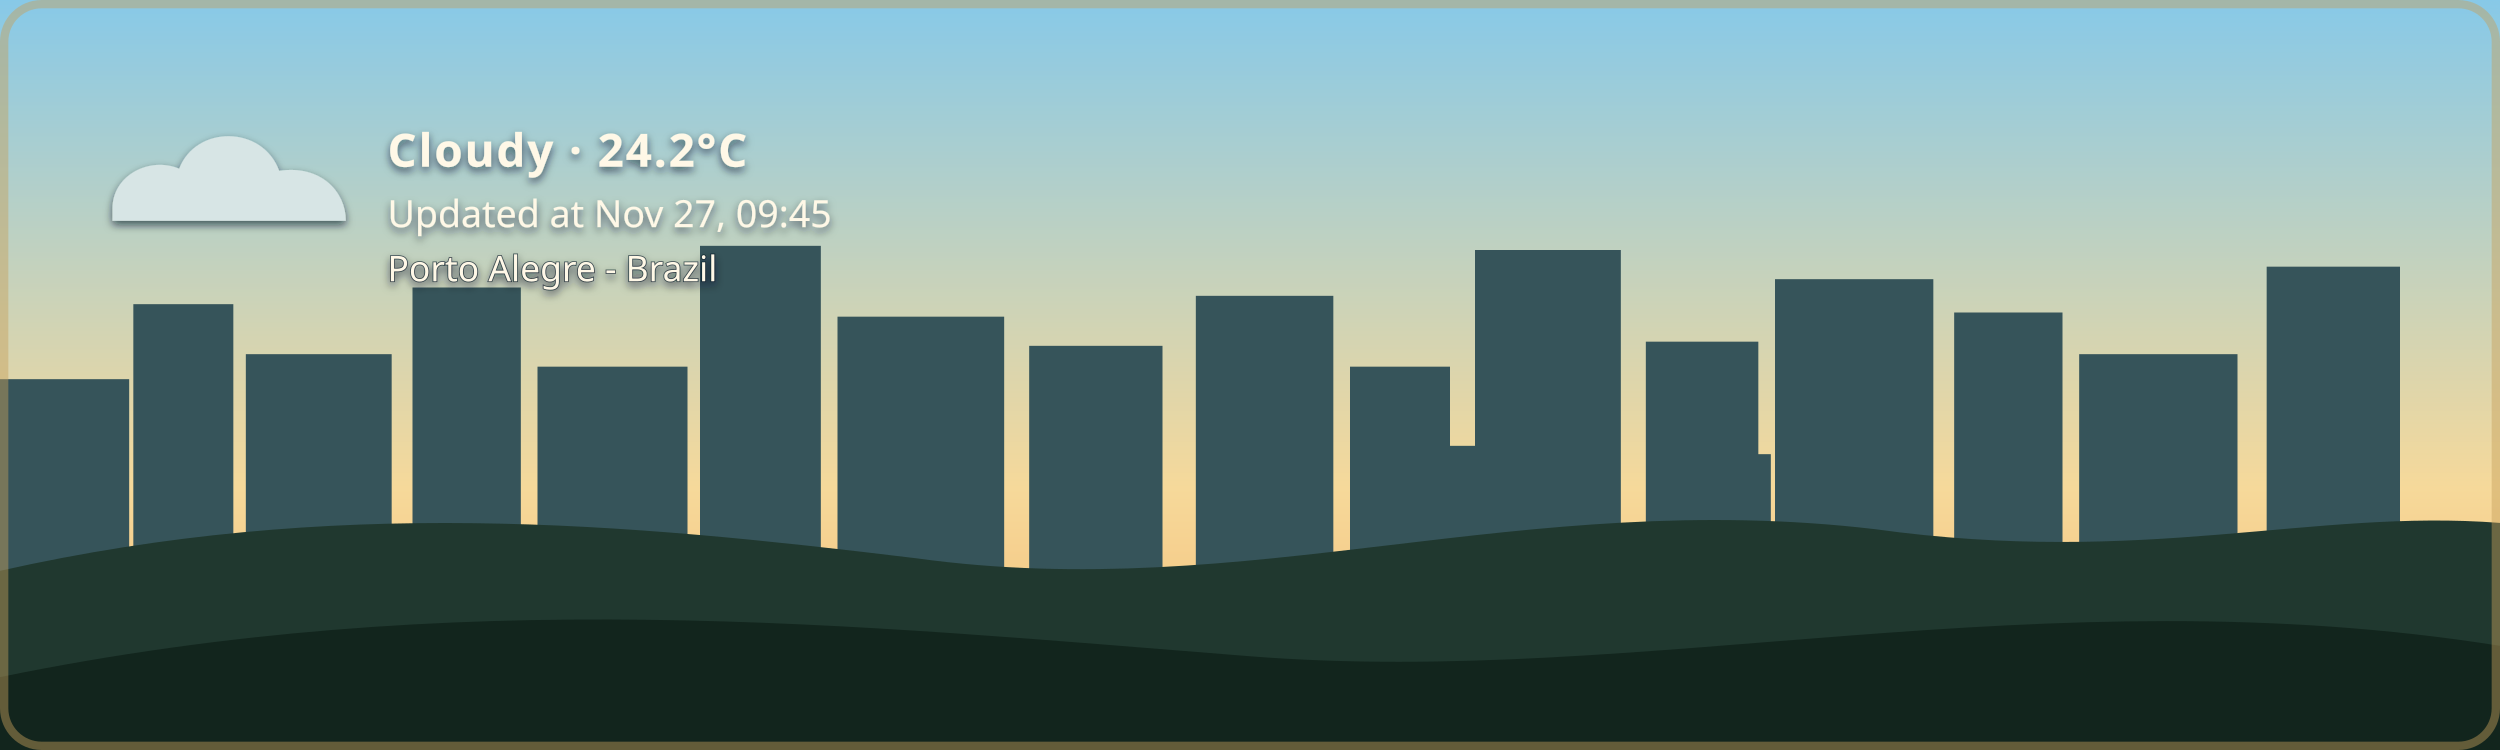
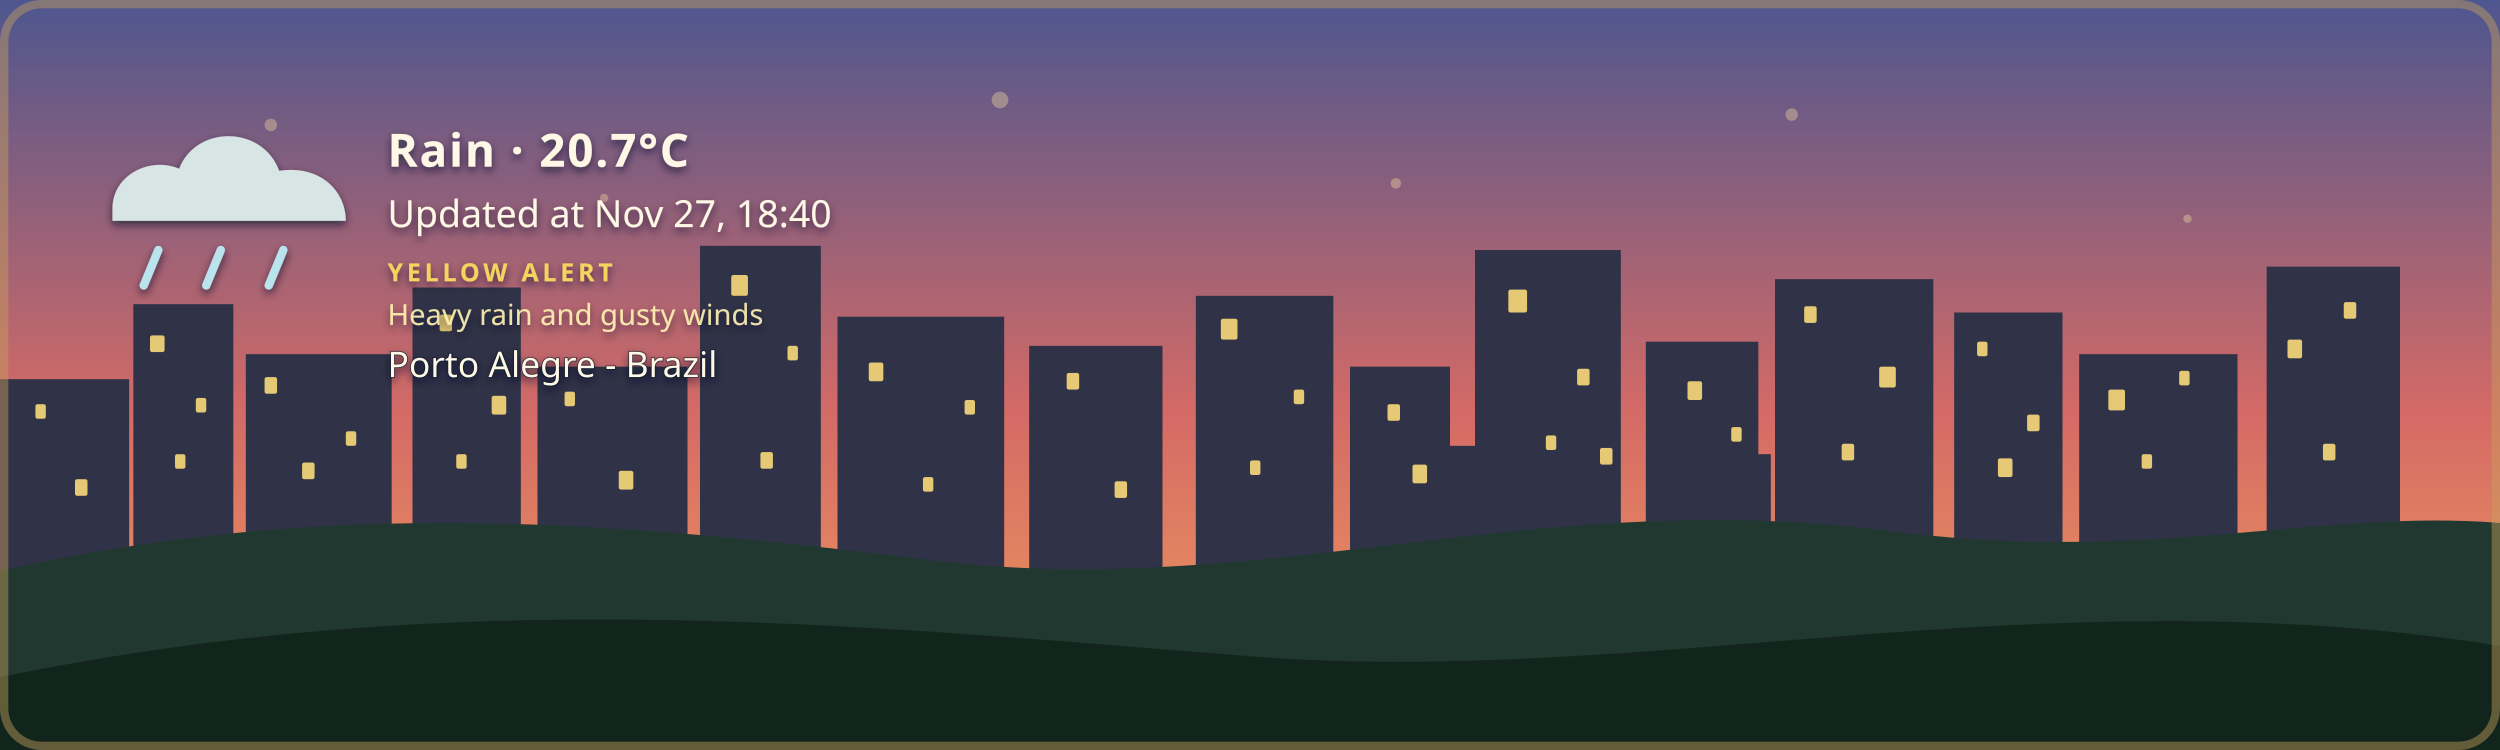
- <svg xmlns="http://www.w3.org/2000/svg" width="1200" height="360" viewBox="0 0 1200 360" role="img" aria-labelledby="title description" class="github-time-day weather-cloudy alert-none" data-temperature="24.2°C" lang="en-US">
+ <svg xmlns="http://www.w3.org/2000/svg" width="1200" height="360" viewBox="0 0 1200 360" role="img" aria-labelledby="title description" class="github-time-sunset weather-rain alert-yellow" data-temperature="20.7°C" lang="en-US">
  <defs>
    <linearGradient id="daySky" x1="0" y1="0" x2="0" y2="1">
      <stop offset="0%" stop-color="#87c9e8" />
      <stop offset="65%" stop-color="#f6d99a" />
      <stop offset="100%" stop-color="#f4b66e" />
    </linearGradient>
    <linearGradient id="sunsetSky" x1="0" y1="0" x2="0" y2="1">
      <stop offset="0%" stop-color="#4d568f" />
      <stop offset="55%" stop-color="#d46a66" />
      <stop offset="100%" stop-color="#f4a259" />
    </linearGradient>
    <linearGradient id="nightSky" x1="0" y1="0" x2="0" y2="1">
      <stop offset="0%" stop-color="#071426" />
      <stop offset="60%" stop-color="#102c46" />
      <stop offset="100%" stop-color="#244b4a" />
    </linearGradient>
    <linearGradient id="dawnSky" x1="0" y1="0" x2="0" y2="1">
      <stop offset="0%" stop-color="#766b9f" />
      <stop offset="55%" stop-color="#d7939b" />
      <stop offset="100%" stop-color="#f4c280" />
    </linearGradient>
    <radialGradient id="weatherSunFill" cx="35%" cy="30%" r="72%">
      <stop offset="0%" stop-color="#fff4b8" />
      <stop offset="58%" stop-color="#ffdc7a" />
      <stop offset="100%" stop-color="#f2b84f" />
    </radialGradient>
    <linearGradient id="weatherMoonFill" x1="0" y1="0" x2="1" y2="1">
      <stop offset="0%" stop-color="#fff4bd" />
      <stop offset="62%" stop-color="#ffe08a" />
      <stop offset="100%" stop-color="#e9b957" />
    </linearGradient>
    <filter id="weatherContentShadow" x="-20" y="-20" width="500" height="180" filterUnits="userSpaceOnUse">
      <feGaussianBlur in="SourceAlpha" stdDeviation="2" result="shadowBlur" />
      <feOffset in="shadowBlur" dx="0" dy="2" result="shadowOffset" />
      <feFlood flood-color="#071426" flood-opacity="0.65" result="shadowColor" />
      <feComposite in="shadowColor" in2="shadowOffset" operator="in" result="shadow" />
      <feMerge>
        <feMergeNode in="shadow" />
        <feMergeNode in="SourceGraphic" />
      </feMerge>
    </filter>
  </defs>
  <style>
    /* The sky state is updated by the GitHub Action based on local time. */

    .sky {
      animation: none !important;
    }

    .github-time-day .day-sky,
    .github-time-sunset .sunset-sky,
    .github-time-night .night-sky,
    .github-time-dawn .dawn-sky {
      opacity: 1;
    }

    .github-time-day .sunset-sky,
    .github-time-day .night-sky,
    .github-time-day .dawn-sky,
    .github-time-sunset .day-sky,
    .github-time-sunset .night-sky,
    .github-time-sunset .dawn-sky,
    .github-time-night .day-sky,
    .github-time-night .sunset-sky,
    .github-time-night .dawn-sky,
    .github-time-dawn .day-sky,
    .github-time-dawn .sunset-sky,
    .github-time-dawn .night-sky {
      opacity: 0;
    }

    .github-time-day .day-sky,
    .github-time-sunset .sunset-sky,
    .github-time-night .night-sky,
    .github-time-dawn .dawn-sky {
      animation: sky-fade-in 2.5s ease both !important;
    }

    .weather-effect {
      display: none;
    }

    .github-time-night.weather-clear .weather-moon,
    .github-time-day.weather-clear .weather-sun,
    .github-time-sunset.weather-clear .weather-sun,
    .github-time-dawn.weather-clear .weather-sun,
    .weather-cloudy .weather-cloud,
    .weather-rain .weather-cloud,
    .weather-rain .weather-rainfall,
    .weather-wind-rain .weather-cloud,
    .weather-wind-rain .weather-wind,
    .weather-wind-rain .weather-wind-rainfall,
    .weather-storm .weather-cloud,
    .weather-storm .weather-rainfall,
    .weather-storm .weather-lightning,
    .weather-snow .weather-cloud,
    .weather-snow .weather-snowfall {
      display: block;
    }

    .weather-sun {
      transform-box: fill-box;
      transform-origin: center;
      animation: weather-pulse 4s ease-in-out infinite;
    }

    .weather-moon {
      animation: moon-glow 4s ease-in-out infinite;
    }

    .weather-cloud path {
      animation: cloud-drift 8s ease-in-out infinite alternate;
    }

    .weather-rainfall path {
      animation: rain-fall 1.4s linear infinite;
    }

    .weather-rainfall path:nth-child(2) {
      animation-delay: 0.35s;
    }

    .weather-rainfall path:nth-child(3) {
      animation-delay: 0.7s;
    }

    .weather-wind-rainfall path {
      animation: wind-rain-fall 1.15s linear infinite;
    }

    .weather-wind-rainfall path:nth-child(2) {
      animation-delay: 0.3s;
    }

    .weather-wind-rainfall path:nth-child(3) {
      animation-delay: 0.6s;
    }

    .weather-wind path {
      animation: wind-sweep 1.8s ease-in-out infinite;
    }

    .weather-wind path:nth-child(2) {
      animation-delay: 0.45s;
    }

    .weather-snowfall circle {
      animation: snow-fall 3s ease-in-out infinite;
    }

    .weather-snowfall circle:nth-child(2) {
      animation-delay: 1s;
    }

    .weather-snowfall circle:nth-child(3) {
      animation-delay: 2s;
    }

    .weather-lightning {
      animation: lightning-flash 4s ease-in-out infinite;
    }

    svg.github-time-day .city-back,
    svg.github-time-day .city-mid {
      fill: #36545a;
    }

    svg.github-time-sunset .city-back,
    svg.github-time-sunset .city-mid {
      fill: #303247;
    }

    svg.github-time-night .city-back,
    svg.github-time-night .city-mid {
      fill: #08131d;
    }

    svg.github-time-dawn .city-back,
    svg.github-time-dawn .city-mid {
      fill: #404158;
    }

    .city-window {
      opacity: 0;
      fill: #f8d97a;
    }

    svg.github-time-night .city-window,
    svg.github-time-dawn .city-window,
    svg.github-time-sunset .city-window {
      opacity: 0.9;
    }

    .city-window rect {
      animation: city-window-toggle-a 20s steps(1, end) infinite;
    }

    .city-window rect:nth-child(3n) {
      animation-name: city-window-toggle-b;
      animation-delay: -4s;
    }

    .city-window rect:nth-child(4n) {
      animation-name: city-window-toggle-c;
      animation-delay: -9s;
    }

    .city-window rect:nth-child(5n) {
      animation-name: city-window-toggle-d;
      animation-delay: -13s;
    }

    .city-window rect:nth-child(7n) {
      animation-name: city-window-toggle-e;
      animation-delay: -17s;
    }

    #weather-alert-level,
    #weather-alert-detail {
      display: none;
    }

    svg.alert-yellow #weather-alert-level,
    svg.alert-yellow #weather-alert-detail,
    svg.alert-orange #weather-alert-level,
    svg.alert-orange #weather-alert-detail,
    svg.alert-red #weather-alert-level,
    svg.alert-red #weather-alert-detail {
      display: block;
    }

    svg.alert-yellow #weather-alert-level {
      fill: #f4d35e;
    }

    svg.alert-yellow #weather-alert-detail {
      fill: #fff3b3;
    }

    svg.alert-orange #weather-alert-level {
      fill: #f9a74f;
    }

    svg.alert-orange #weather-alert-detail {
      fill: #ffd0a0;
    }

    svg.alert-red #weather-alert-level {
      fill: #ff675c;
    }

    svg.alert-red #weather-alert-detail {
      fill: #ffc2bf;
    }

    #weather-description,
    #weather-time,
    #weather-alert-level,
    #weather-alert-detail,
    #weather-location {
      animation: info-fade-in 1.5s ease both;
      font-family: sans-serif;
    }

    #weather-description {
      letter-spacing: 0.04em;
    }

    @keyframes sky-fade-in {
      from {
        opacity: 0;
      }

      to {
        opacity: 1;
      }
    }

    @keyframes info-fade-in {
      from {
        opacity: 0;
        transform: translateY(6px);
      }

      to {
        opacity: 1;
        transform: translateY(0);
      }
    }

    @keyframes weather-pulse {
      0%,
      100% {
        opacity: 0.85;
        transform: scale(0.96);
      }

      50% {
        opacity: 1;
        transform: scale(1.04);
      }
    }

    @keyframes moon-glow {
      0%,
      100% {
        opacity: 0.8;
      }

      50% {
        opacity: 1;
      }
    }

    @keyframes cloud-drift {
      from {
        transform: translateX(-5px);
      }

      to {
        transform: translateX(8px);
      }
    }

    @keyframes rain-fall {
      0% {
        opacity: 0;
        transform: translateY(-7px);
      }

      25%,
      75% {
        opacity: 1;
      }

      100% {
        opacity: 0;
        transform: translateY(10px);
      }
    }

    @keyframes wind-rain-fall {
      0% {
        opacity: 0;
        transform: translate(-6px, -5px);
      }

      25%,
      75% {
        opacity: 1;
      }

      100% {
        opacity: 0;
        transform: translate(8px, 10px);
      }
    }

    @keyframes wind-sweep {
      0%,
      100% {
        opacity: 0.3;
        transform: translateX(-7px);
      }

      50% {
        opacity: 1;
        transform: translateX(6px);
      }
    }

    @keyframes snow-fall {
      0%,
      100% {
        opacity: 0.35;
        transform: translateY(-5px);
      }

      50% {
        opacity: 1;
        transform: translate(5px, 8px);
      }
    }

    @keyframes lightning-flash {
      0%,
      88%,
      100% {
        opacity: 0;
      }

      90%,
      93% {
        opacity: 1;
      }
    }

    @keyframes city-window-toggle-a {
      0%,
      19%,
      61%,
      100% {
        opacity: 1;
      }

      20%,
      60% {
        opacity: 0;
      }
    }

    @keyframes city-window-toggle-b {
      0%,
      34%,
      76%,
      100% {
        opacity: 0;
      }

      35%,
      75% {
        opacity: 1;
      }
    }

    @keyframes city-window-toggle-c {
      0%,
      24%,
      46%,
      100% {
        opacity: 1;
      }

      25%,
      45% {
        opacity: 0;
      }
    }

    @keyframes city-window-toggle-d {
      0%,
      49%,
      86%,
      100% {
        opacity: 1;
      }

      50%,
      85% {
        opacity: 0;
      }
    }

    @keyframes city-window-toggle-e {
      0%,
      14%,
      56%,
      100% {
        opacity: 0;
      }

      15%,
      55% {
        opacity: 1;
      }
    }

    .stars {
      opacity: 0;
    }

    .github-time-sunset .stars,
    .github-time-dawn .stars {
      opacity: 0.35;
    }

    .github-time-night .stars {
      opacity: 1;
    }

    .star {
      animation: twinkle 2.5s ease-in-out infinite;
      transform-box: fill-box;
      transform-origin: center;
    }

    .star:nth-child(2) {
      animation-delay: 0.5s;
    }

    .star:nth-child(3) {
      animation-delay: 1s;
    }

    .star:nth-child(4) {
      animation-delay: 1.5s;
    }

    @keyframes twinkle {
      0%,
      100% {
        opacity: 0.25;
        transform: scale(0.8);
      }

      50% {
        opacity: 1;
        transform: scale(1.25);
      }
    }

    /*
     * Disable animations when the visitor has requested reduced motion.
     */
    @media (prefers-reduced-motion: reduce) {
      .sky,
      .stars,
      .star,
      .weather-sun,
      .weather-moon,
      .weather-cloud path,
      .weather-rainfall path,
      .weather-wind-rainfall path,
      .weather-wind path,
      .weather-snowfall circle,
      .weather-lightning,
      .city-window rect,
      #weather-description,
      #weather-time,
      #weather-alert-level,
      #weather-alert-detail,
      #weather-location {
        animation: none !important;
      }
    }
  </style>
  <g id="skies">
    <rect class="sky day-sky" width="1200" height="360" fill="url(#daySky)" />
    <rect class="sky sunset-sky" width="1200" height="360" fill="url(#sunsetSky)" />
    <rect class="sky night-sky" width="1200" height="360" fill="url(#nightSky)" />
    <rect class="sky dawn-sky" width="1200" height="360" fill="url(#dawnSky)" />
  </g>
  <g class="stars" fill="#ffe8a3">
    <circle class="star" cx="130" cy="60" r="3" />
    <circle class="star" cx="290" cy="95" r="2" />
    <circle class="star" cx="480" cy="48" r="4" />
    <circle class="star" cx="670" cy="88" r="2.5" />
    <circle class="star" cx="860" cy="55" r="3" />
    <circle class="star" cx="1050" cy="105" r="2" />
  </g>
  <g class="city-shape">
    <g class="city-back">
      <rect x="0" y="182" width="62" height="94" />
      <rect x="64" y="146" width="48" height="130" />
      <rect x="118" y="170" width="70" height="106" />
      <rect x="198" y="138" width="52" height="138" />
      <rect x="258" y="176" width="72" height="100" />
      <rect x="336" y="118" width="58" height="158" />
      <rect x="402" y="152" width="80" height="124" />
      <rect x="494" y="166" width="64" height="110" />
      <rect x="574" y="142" width="66" height="134" />
      <rect x="648" y="176" width="48" height="100" />
      <rect x="708" y="120" width="70" height="156" />
      <rect x="790" y="164" width="54" height="112" />
      <rect x="852" y="134" width="76" height="142" />
      <rect x="938" y="150" width="52" height="126" />
      <rect x="998" y="170" width="76" height="106" />
      <rect x="1088" y="128" width="64" height="148" />
    </g>
    <g class="city-mid">
      <rect x="24" y="226" width="28" height="50" />
      <rect x="88" y="210" width="18" height="66" />
      <rect x="148" y="218" width="22" height="58" />
      <rect x="214" y="206" width="22" height="70" />
      <rect x="282" y="210" width="18" height="66" />
      <rect x="362" y="206" width="22" height="70" />
      <rect x="430" y="220" width="18" height="56" />
      <rect x="528" y="220" width="20" height="56" />
      <rect x="606" y="214" width="22" height="62" />
      <rect x="690" y="214" width="18" height="62" />
      <rect x="754" y="208" width="18" height="68" />
      <rect x="830" y="218" width="20" height="58" />
      <rect x="892" y="214" width="18" height="62" />
      <rect x="960" y="224" width="18" height="52" />
      <rect x="1018" y="218" width="22" height="58" />
      <rect x="1108" y="210" width="18" height="66" />
    </g>
    <g class="city-window">
      <rect x="17" y="194" width="5" height="7" rx="1" />
      <rect x="36" y="230" width="6" height="8" rx="1" />
      <rect x="72" y="161" width="7" height="8" rx="1" />
      <rect x="84" y="218" width="5" height="7" rx="1" />
      <rect x="94" y="191" width="5" height="7" rx="1" />
      <rect x="127" y="181" width="6" height="8" rx="1" />
      <rect x="145" y="222" width="6" height="8" rx="1" />
      <rect x="166" y="207" width="5" height="7" rx="1" />
      <rect x="211" y="151" width="6" height="8" rx="1" />
      <rect x="219" y="218" width="5" height="7" rx="1" />
      <rect x="236" y="190" width="7" height="9" rx="1" />
      <rect x="271" y="188" width="5" height="7" rx="1" />
      <rect x="297" y="226" width="7" height="9" rx="1" />
      <rect x="351" y="132" width="8" height="10" rx="1" />
      <rect x="365" y="217" width="6" height="8" rx="1" />
      <rect x="378" y="166" width="5" height="7" rx="1" />
      <rect x="417" y="174" width="7" height="9" rx="1" />
      <rect x="443" y="229" width="5" height="7" rx="1" />
      <rect x="463" y="192" width="5" height="7" rx="1" />
      <rect x="512" y="179" width="6" height="8" rx="1" />
      <rect x="535" y="231" width="6" height="8" rx="1" />
      <rect x="586" y="153" width="8" height="10" rx="1" />
      <rect x="600" y="221" width="5" height="7" rx="1" />
      <rect x="621" y="187" width="5" height="7" rx="1" />
      <rect x="666" y="194" width="6" height="8" rx="1" />
      <rect x="678" y="223" width="7" height="9" rx="1" />
      <rect x="724" y="139" width="9" height="11" rx="1" />
      <rect x="742" y="209" width="5" height="7" rx="1" />
      <rect x="757" y="177" width="6" height="8" rx="1" />
      <rect x="768" y="215" width="6" height="8" rx="1" />
      <rect x="810" y="183" width="7" height="9" rx="1" />
      <rect x="831" y="205" width="5" height="7" rx="1" />
      <rect x="866" y="147" width="6" height="8" rx="1" />
      <rect x="884" y="213" width="6" height="8" rx="1" />
      <rect x="902" y="176" width="8" height="10" rx="1" />
      <rect x="949" y="164" width="5" height="7" rx="1" />
      <rect x="959" y="220" width="7" height="9" rx="1" />
      <rect x="973" y="199" width="6" height="8" rx="1" />
      <rect x="1012" y="187" width="8" height="10" rx="1" />
      <rect x="1028" y="218" width="5" height="7" rx="1" />
      <rect x="1046" y="178" width="5" height="7" rx="1" />
      <rect x="1098" y="163" width="7" height="9" rx="1" />
      <rect x="1115" y="213" width="6" height="8" rx="1" />
      <rect x="1125" y="145" width="6" height="8" rx="1" />
    </g>
  </g>
  <g transform="translate(54 48)" filter="url(#weatherContentShadow)">
    <g class="weather-effect weather-sun">
      <circle cx="34" cy="34" r="23" fill="url(#weatherSunFill)" />
      <g stroke="#ffd66f" stroke-width="4" stroke-linecap="round">
        <path d="M 34 0 V 8" />
        <path d="M 34 60 V 68" />
        <path d="M 0 34 H 8" />
        <path d="M 60 34 H 68" />
        <path d="M 10 10 L 16 16" />
        <path d="M 52 52 L 58 58" />
        <path d="M 58 10 L 52 16" />
        <path d="M 16 52 L 10 58" />
      </g>
    </g>
    <g class="weather-effect weather-moon">
      <path d="M 54 4 C 38 7, 26 20, 26 36 C 26 53, 39 66, 56 66 C 65 66, 74 62, 80 56 C 76 57, 72 58, 68 58 C 51 58, 38 45, 38 28 C 38 18, 44 9, 54 4 Z" fill="url(#weatherMoonFill)" />
    </g>
    <g class="weather-effect weather-cloud" fill="#d7e5e5">
      <path d="M 0 52 C 0 36, 18 27, 32 33 C 40 12, 72 12, 80 34 C 100 31, 112 44, 112 58 H 0 Z" />
    </g>
    <g class="weather-effect weather-rainfall" stroke="#b9e3ed" stroke-width="4" stroke-linecap="round">
      <path d="M 22 72 l -7 17" />
      <path d="M 52 72 l -7 17" />
      <path d="M 82 72 l -7 17" />
    </g>
    <g class="weather-effect weather-wind-rainfall" stroke="#b9e3ed" stroke-width="4" stroke-linecap="round">
      <path d="M 50 70 l -10 19" />
      <path d="M 75 70 l -10 19" />
      <path d="M 100 70 l -10 19" />
    </g>
    <g class="weather-effect weather-wind" fill="none" stroke="#eef8ff" stroke-width="3.5" stroke-linecap="round">
      <path d="M 2 73 C 12 68, 22 68, 32 72" />
      <path d="M 2 88 C 13 83, 24 83, 34 87" />
    </g>
    <g class="weather-effect weather-lightning" fill="#ffe37b">
      <path d="M 62 68 l -14 27 h 12 l -7 20 l 24 -31 h -13 z" />
    </g>
    <g class="weather-effect weather-snowfall" fill="#eef8ff">
      <circle cx="22" cy="78" r="4" />
      <circle cx="52" cy="91" r="4" />
      <circle cx="82" cy="78" r="4" />
    </g>
-     <text id="weather-description" x="132" y="32" fill="#fff8e7" font-family="sans-serif" font-size="22" font-weight="600">Cloudy · 24.2°C</text>
-     <text id="weather-time" x="132" y="61" fill="#fff8e7" font-family="sans-serif" font-size="18">Updated at Nov 27, 09:45</text>
-     <text id="weather-alert-level" x="132" y="87" fill="#eaf3ff" font-family="sans-serif" font-size="12" font-weight="700" letter-spacing="1.8" />
-     <text id="weather-alert-detail" x="132" y="108" fill="#eef7ff" font-family="sans-serif" font-size="14" opacity="0.9" />
-     <text id="weather-location" x="132" y="87" fill="#fff8e7" stroke="#071426" stroke-width="0.8" stroke-opacity="0.65" paint-order="stroke fill" font-family="sans-serif" font-size="17" font-weight="500">Porto Alegre - Brazil</text>
+     <text id="weather-description" x="132" y="32" fill="#fff8e7" font-family="sans-serif" font-size="22" font-weight="600">Rain · 20.7°C</text>
+     <text id="weather-time" x="132" y="61" fill="#fff8e7" font-family="sans-serif" font-size="18">Updated at Nov 27, 18:40</text>
+     <text id="weather-alert-level" x="132" y="87" fill="#eaf3ff" font-family="sans-serif" font-size="12" font-weight="700" letter-spacing="1.8">YELLOW ALERT</text>
+     <text id="weather-alert-detail" x="132" y="108" fill="#eef7ff" font-family="sans-serif" font-size="14" opacity="0.9">Heavy rain and gusty winds</text>
+     <text id="weather-location" x="132" y="133" fill="#fff8e7" stroke="#071426" stroke-width="0.8" stroke-opacity="0.65" paint-order="stroke fill" font-family="sans-serif" font-size="17" font-weight="500">Porto Alegre - Brazil</text>
  </g>
  <path d="       M 0 274       C 160 238, 300 251, 440 268       C 600 290, 730 234, 900 254       C 1030 272, 1110 244, 1200 251       L 1200 360       L 0 360       Z     " fill="#20382f" />
  <path d="       M 0 325       C 220 280, 410 300, 600 315       C 790 330, 980 275, 1200 310       L 1200 360       L 0 360       Z     " fill="#12251d" />
  <rect x="2" y="2" width="1196" height="356" rx="18" fill="none" stroke="#c6a15b" stroke-width="4" stroke-opacity="0.45" />
</svg>
